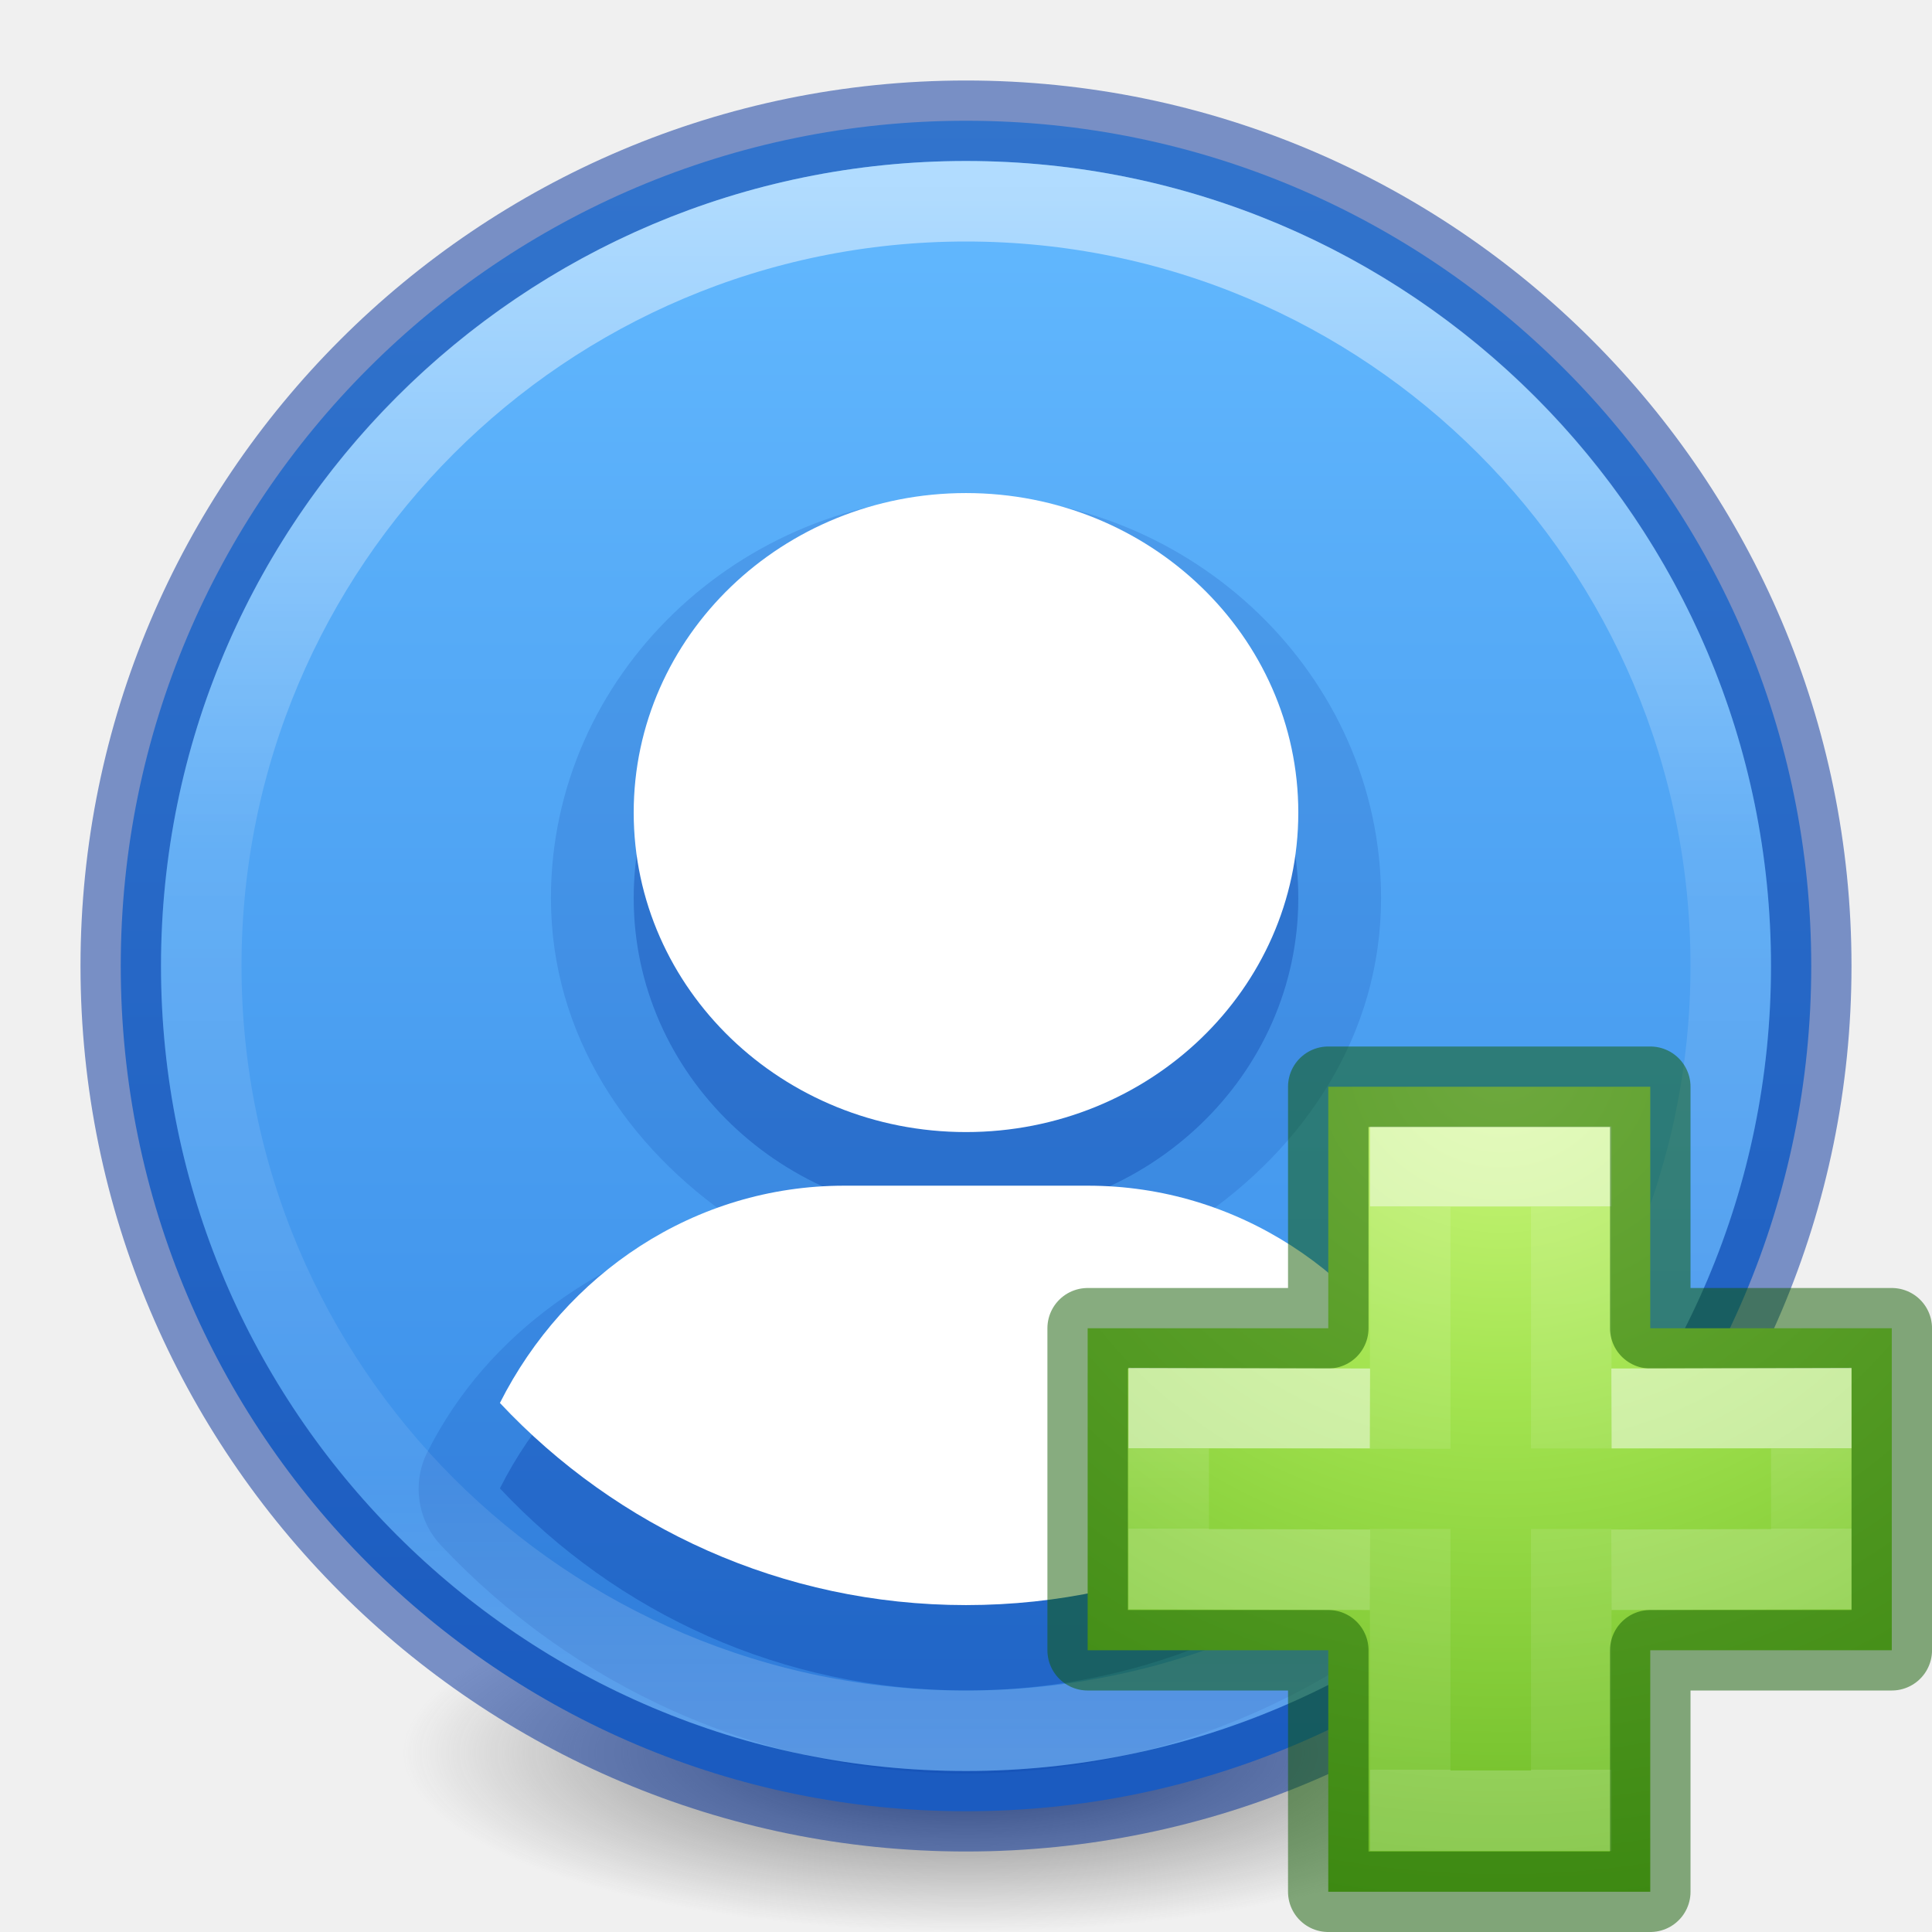
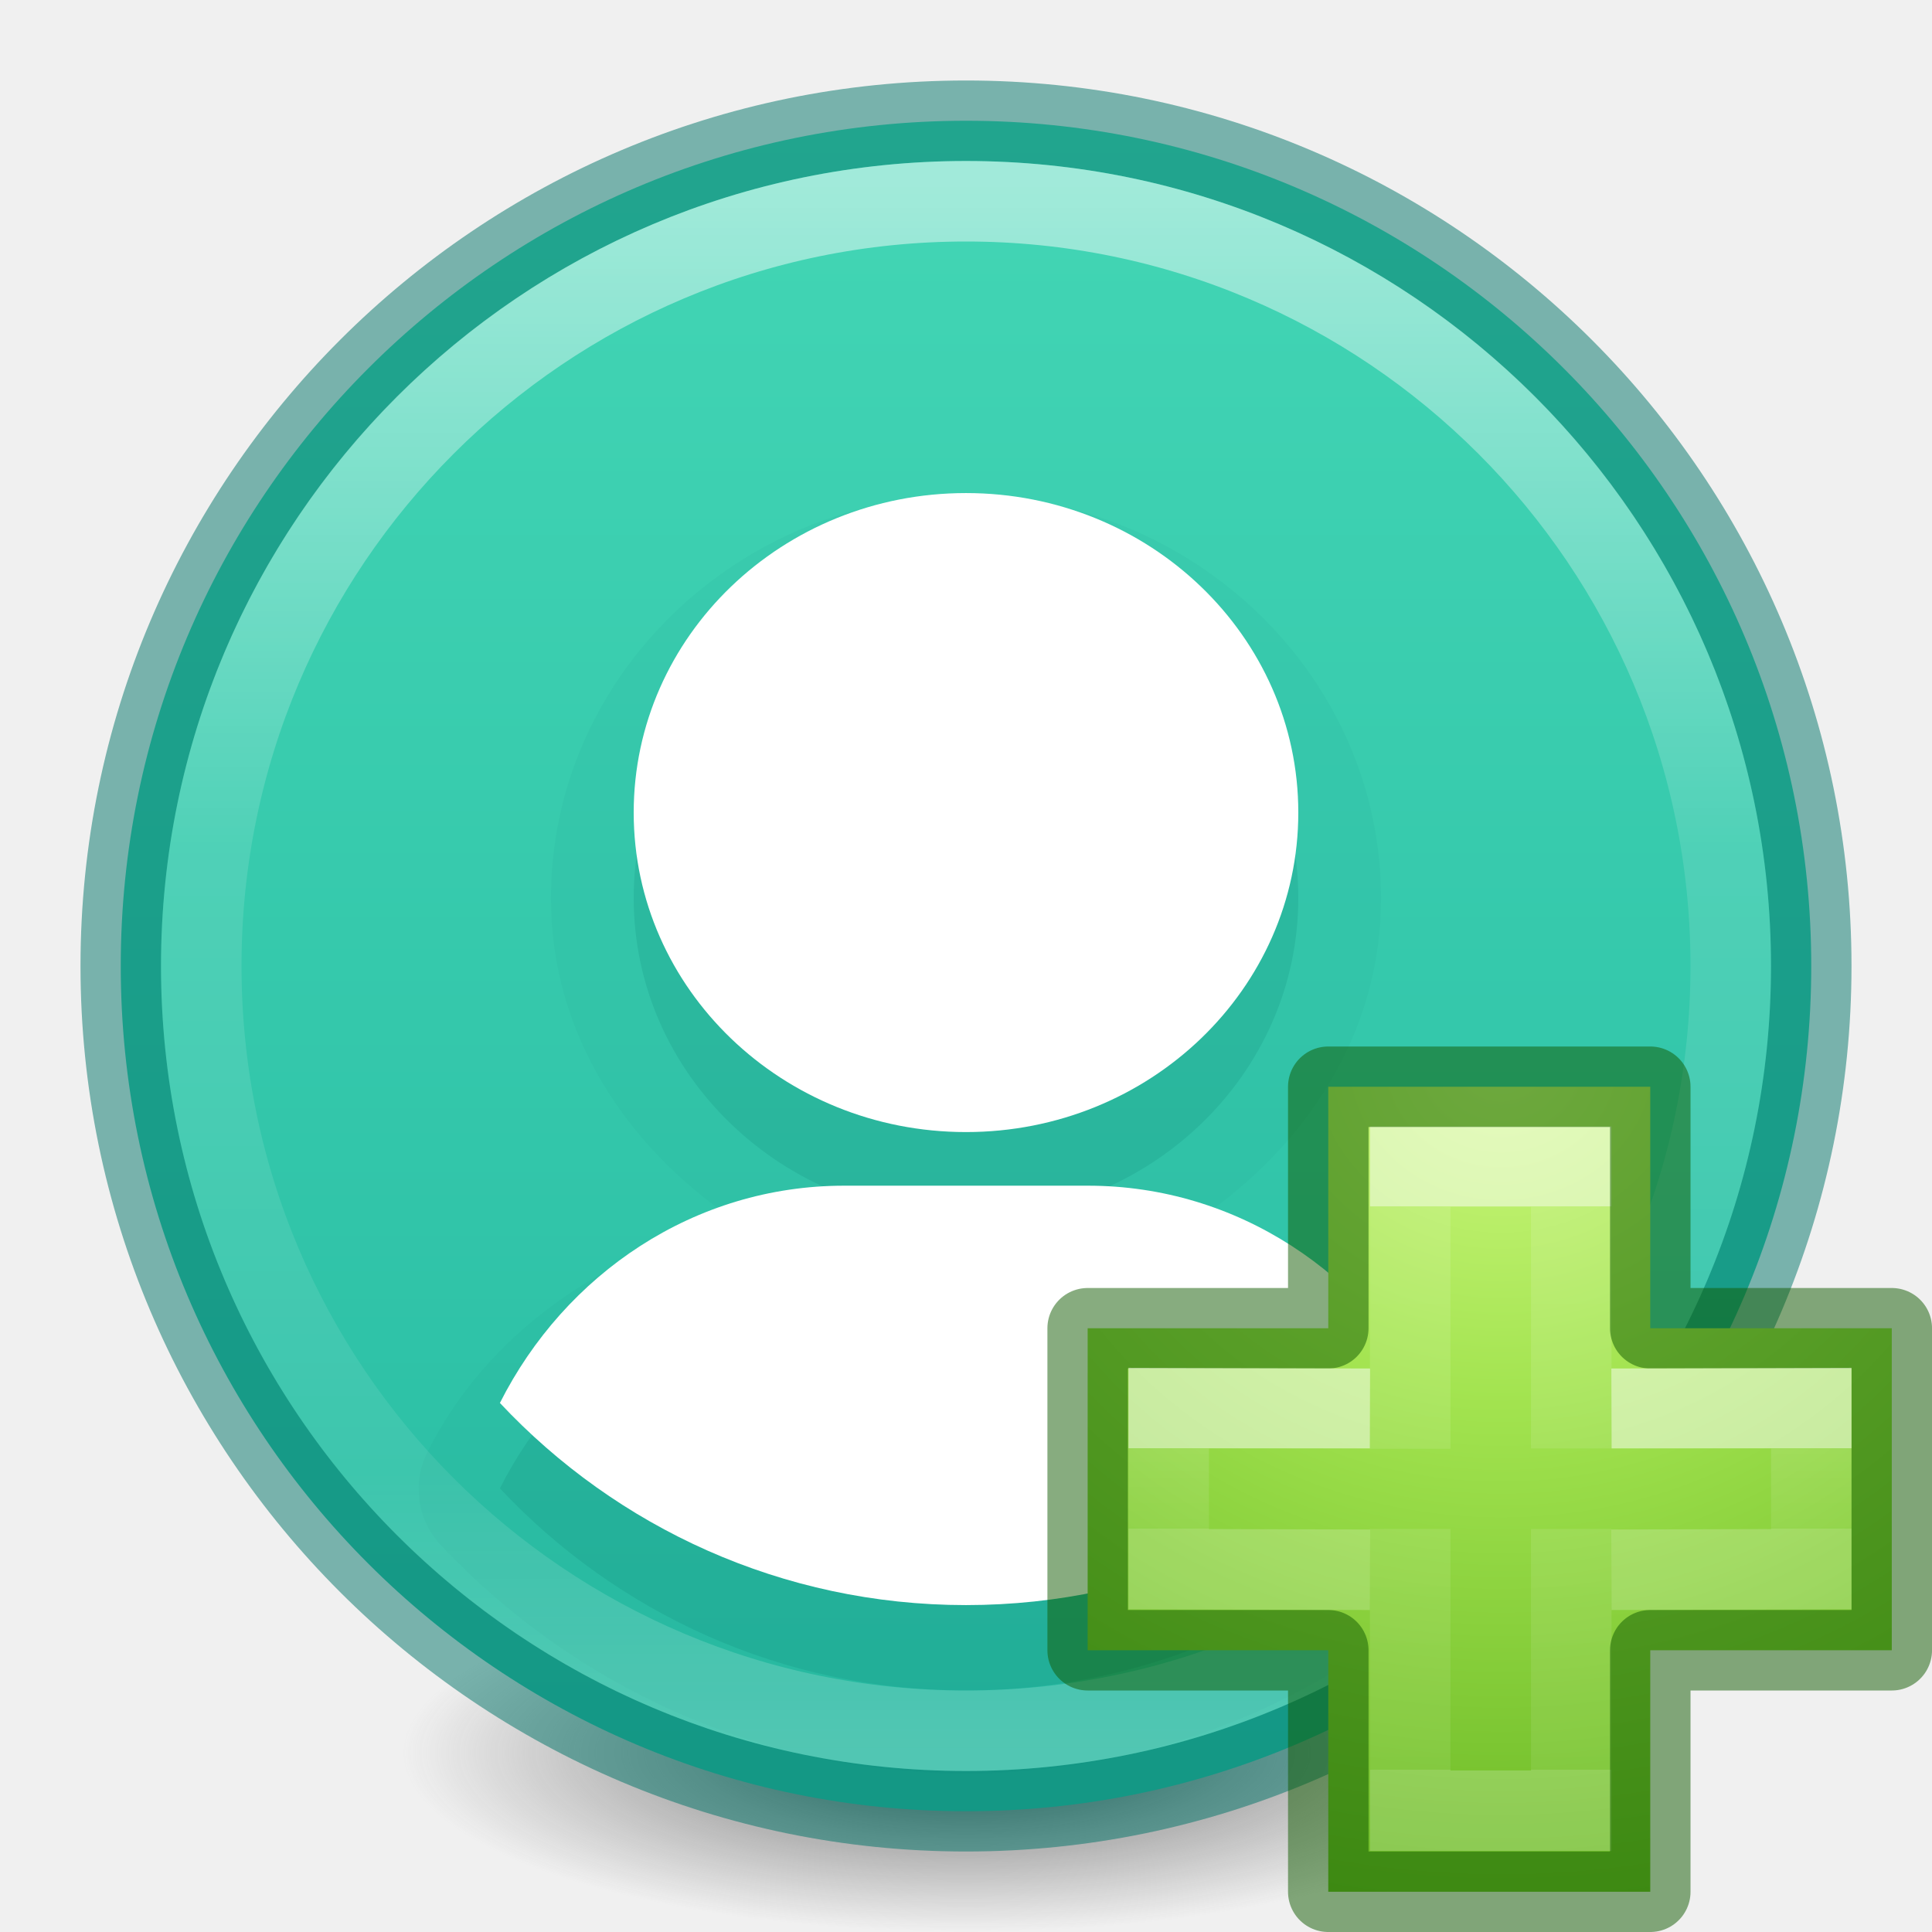
<svg xmlns="http://www.w3.org/2000/svg" xmlns:xlink="http://www.w3.org/1999/xlink" version="1.1" width="24" height="24" id="svg3749">
  <defs id="defs3751">
    <linearGradient id="linearGradient3820-7-2-2">
      <stop id="stop3822-2-6-36" style="stop-color:#3d3d3d;stop-opacity:1" offset="0" />
      <stop id="stop3864-8-7-6" style="stop-color:#686868;stop-opacity:0.498" offset="0.5" />
      <stop id="stop3824-1-2-4" style="stop-color:#686868;stop-opacity:0" offset="1" />
    </linearGradient>
    <linearGradient id="linearGradient4806-9">
      <stop id="stop4808-49" style="stop-color:#ffffff;stop-opacity:1" offset="0" />
      <stop id="stop4810-05" style="stop-color:#ffffff;stop-opacity:0.235" offset="0.424" />
      <stop id="stop4812-6" style="stop-color:#ffffff;stop-opacity:0.157" offset="0.821" />
      <stop id="stop4814-7" style="stop-color:#ffffff;stop-opacity:0.392" offset="1" />
    </linearGradient>
    <linearGradient x1="71.204" y1="15.369" x2="71.204" y2="40.496" id="linearGradient3097" xlink:href="#linearGradient4806-9" gradientUnits="userSpaceOnUse" gradientTransform="matrix(0.7756246,0,0,0.7756249,-43.98157,-9.614261)" />
    <radialGradient cx="99.157" cy="186.171" r="62.769" fx="99.157" fy="186.171" id="radialGradient3108" xlink:href="#linearGradient3820-7-2-2" gradientUnits="userSpaceOnUse" gradientTransform="matrix(0.1115198,0,0,0.03548359,0.942029,15.16673)" />
    <linearGradient id="linearGradient27416-1-2-0-1">
-       <stop offset="0" style="stop-color:#64baff;stop-opacity:1" id="stop27420-2-0-8-7" />
-       <stop offset="1" style="stop-color:#3689e6;stop-opacity:1" id="stop27422-3-5-3-3" />
+       <stop offset="0" style="stop-color:#43d6b5;stop-opacity:1" id="stop27420-2-0-8-7" />
+       <stop offset="1" style="stop-color:#28bca3;stop-opacity:1" id="stop27422-3-5-3-3" />
    </linearGradient>
    <linearGradient xlink:href="#linearGradient27416-1-2-0-1" id="linearGradient4043" gradientUnits="userSpaceOnUse" gradientTransform="matrix(0.3470884,0,0,0.6318009,30.5492,-24.65903)" x1="-53.442" y1="41.404" x2="-53.442" y2="73.975" />
    <linearGradient id="linearGradient3242-7-3-8-0-4-58-06">
      <stop id="stop3244-5-8-5-6-4-3-8" style="stop-color:#cdf87e;stop-opacity:1" offset="0" />
      <stop id="stop3246-9-5-1-5-3-0-7" style="stop-color:#a2e34f;stop-opacity:1" offset="0.262" />
      <stop id="stop3248-7-2-0-7-5-35-9" style="stop-color:#68b723;stop-opacity:1" offset="0.661" />
      <stop id="stop3250-8-2-8-5-6-40-4" style="stop-color:#1d7e0d;stop-opacity:1" offset="1" />
    </linearGradient>
    <linearGradient id="linearGradient4154-3">
      <stop offset="0" style="stop-color:#ffffff;stop-opacity:1" id="stop4156-4" />
      <stop offset="0" style="stop-color:#ffffff;stop-opacity:0.235" id="stop4158-4" />
      <stop offset="1" style="stop-color:#ffffff;stop-opacity:0.157" id="stop4160-52" />
      <stop offset="1" style="stop-color:#ffffff;stop-opacity:0.392" id="stop4162-8" />
    </linearGradient>
    <linearGradient id="linearGradient4333">
      <stop id="stop4335" style="stop-color:#ffffff;stop-opacity:1" offset="0" />
      <stop id="stop4337" style="stop-color:#ffffff;stop-opacity:0.235" offset="0" />
      <stop id="stop4339" style="stop-color:#ffffff;stop-opacity:0.157" offset="1" />
      <stop id="stop4341" style="stop-color:#ffffff;stop-opacity:0.392" offset="1" />
    </linearGradient>
    <radialGradient cx="65.297" cy="48.216" r="31" fx="65.297" fy="48.216" id="radialGradient3900-3-3" xlink:href="#linearGradient3242-7-3-8-0-4-58-06" gradientUnits="userSpaceOnUse" gradientTransform="matrix(0,0.5254499,-0.5716256,0,87.70594,-42.6311)" />
    <linearGradient x1="24.139" y1="10.631" x2="24.139" y2="35.623" id="linearGradient3030-12" xlink:href="#linearGradient4154-3" gradientUnits="userSpaceOnUse" gradientTransform="matrix(0.2817955,0,0,0.2800956,53.70912,-9.492406)" />
    <linearGradient x1="24.139" y1="21.342" x2="24.139" y2="24.912" id="linearGradient3030-1-5" xlink:href="#linearGradient4333" gradientUnits="userSpaceOnUse" gradientTransform="matrix(0.2817955,0,0,0.2800956,53.69129,-9.48511)" />
  </defs>
  <path d="m 19,21.773 a 7,2.227 0 0 1 -14,0 7,2.227 0 1 1 14,0 z" id="path3818-0-2" style="fill:url(#radialGradient3108);fill-opacity:1;stroke:none" />
  <path d="M 22.5,12 A 10.5,10.5 0 0 1 1.5,12 10.5,10.5 0 1 1 22.5,12 z" id="path3029" style="color:#000000;fill:url(#linearGradient4043);fill-opacity:1;fill-rule:nonzero;stroke:none;stroke-width:1.546;marker:none;visibility:visible;display:inline;overflow:visible;enable-background:accumulate" />
-   <path style="opacity:0.15;color:#000000;fill:#002e99;fill-opacity:1;fill-rule:nonzero;stroke:none;stroke-width:2;marker:none;visibility:visible;display:inline;overflow:visible;enable-background:accumulate" id="path4100" d="m 12,6.156 c -2.81,0 -5.156,2.235 -5.156,5 0,1.697 0.951,3.099 2.281,4 -1.631,0.438 -3.057,1.379 -3.812,2.875 a 1.021,1.021 0 0 0 0.156,1.156 c 1.633,1.742 3.962,2.844 6.531,2.844 2.569,0 4.898,-1.102 6.531,-2.844 a 1.021,1.021 0 0 0 0.156,-1.156 c -0.756,-1.496 -2.182,-2.437 -3.812,-2.875 1.33,-0.901 2.281,-2.303 2.281,-4 0,-2.765 -2.346,-5 -5.156,-5 z" />
-   <path d="m 12,7.187 c -2.28,0 -4.128,1.777 -4.128,3.969 0,2.192 1.848,3.969 4.128,3.969 2.28,0 4.128,-1.777 4.128,-3.969 C 16.128,8.964 14.28,7.187 12,7.187 z m -1.513,8.603 c -1.858,0 -3.466,1.093 -4.277,2.699 C 7.658,20.034 9.715,21 12,21 c 2.285,0 4.342,-0.966 5.79,-2.511 -0.811,-1.606 -2.419,-2.699 -4.277,-2.699 l -3.027,0 z" id="rect3049-2" style="opacity:0.3;color:#000000;fill:#002e99;fill-opacity:1;fill-rule:nonzero;stroke:none;stroke-width:2;marker:none;visibility:visible;display:inline;overflow:visible;enable-background:accumulate" />
+   <path style="opacity:0.05;color:#000000;fill:#007367;fill-opacity:1;fill-rule:nonzero;stroke:none;stroke-width:2;marker:none;visibility:visible;display:inline;overflow:visible;enable-background:accumulate" id="path4100" d="m 12,6.156 c -2.81,0 -5.156,2.235 -5.156,5 0,1.697 0.951,3.099 2.281,4 -1.631,0.438 -3.057,1.379 -3.812,2.875 a 1.021,1.021 0 0 0 0.156,1.156 c 1.633,1.742 3.962,2.844 6.531,2.844 2.569,0 4.898,-1.102 6.531,-2.844 a 1.021,1.021 0 0 0 0.156,-1.156 c -0.756,-1.496 -2.182,-2.437 -3.812,-2.875 1.33,-0.901 2.281,-2.303 2.281,-4 0,-2.765 -2.346,-5 -5.156,-5 z" />
+   <path d="m 12,7.187 c -2.28,0 -4.128,1.777 -4.128,3.969 0,2.192 1.848,3.969 4.128,3.969 2.28,0 4.128,-1.777 4.128,-3.969 C 16.128,8.964 14.28,7.187 12,7.187 z m -1.513,8.603 c -1.858,0 -3.466,1.093 -4.277,2.699 C 7.658,20.034 9.715,21 12,21 c 2.285,0 4.342,-0.966 5.79,-2.511 -0.811,-1.606 -2.419,-2.699 -4.277,-2.699 l -3.027,0 z" id="rect3049-2" style="opacity:0.15;color:#000000;fill:#007367;fill-opacity:1;fill-rule:nonzero;stroke:none;stroke-width:2;marker:none;visibility:visible;display:inline;overflow:visible;enable-background:accumulate" />
  <path d="m 12,6.125 c -2.28,0 -4.128,1.777 -4.128,3.969 0,2.192 1.848,3.969 4.128,3.969 2.28,0 4.128,-1.777 4.128,-3.969 C 16.128,7.903 14.28,6.125 12,6.125 z M 10.487,14.729 c -1.858,0 -3.466,1.093 -4.277,2.699 1.448,1.545 3.505,2.511 5.79,2.511 2.285,0 4.342,-0.966 5.79,-2.511 -0.811,-1.606 -2.419,-2.699 -4.277,-2.699 l -3.027,0 z" id="rect3049" style="color:#000000;fill:#ffffff;fill-opacity:1;fill-rule:nonzero;stroke:none;stroke-width:2;marker:none;visibility:visible;display:inline;overflow:visible;enable-background:accumulate" />
-   <path d="M 12,1.5 C 6.206,1.5 1.5,6.206 1.5,12 1.5,17.794 6.206,22.5 12,22.5 17.794,22.5 22.5,17.794 22.5,12 22.5,6.206 17.794,1.5 12,1.5 z" id="path2555-7-1-7" style="opacity:0.5;color:#000000;fill:none;stroke:#002e99;stroke-width:1;stroke-linecap:round;stroke-linejoin:round;stroke-miterlimit:4;stroke-opacity:1;stroke-dasharray:none;stroke-dashoffset:0;marker:none;visibility:visible;display:inline;overflow:visible;enable-background:accumulate;fill-opacity:0;fill-rule:nonzero" />
+   <path d="M 12,1.5 C 6.206,1.5 1.5,6.206 1.5,12 1.5,17.794 6.206,22.5 12,22.5 17.794,22.5 22.5,17.794 22.5,12 22.5,6.206 17.794,1.5 12,1.5 z" id="path2555-7-1-7" style="opacity:0.5;color:#000000;fill:none;stroke:#007367;stroke-width:1;stroke-linecap:round;stroke-linejoin:round;stroke-miterlimit:4;stroke-opacity:1;stroke-dasharray:none;stroke-dashoffset:0;marker:none;visibility:visible;display:inline;overflow:visible;enable-background:accumulate;fill-opacity:0;fill-rule:nonzero" />
  <path d="m 21.5,12 c 0,5.247 -4.253,9.5 -9.5,9.5 -5.247,0 -9.5,-4.253 -9.5,-9.5 0,-5.247 4.253,-9.5 9.5,-9.5 5.247,0 9.5,4.253 9.5,9.5 z" id="path3421" style="color:#000000;fill:none;stroke:url(#linearGradient3097);stroke-width:1;stroke-linecap:round;stroke-linejoin:round;stroke-miterlimit:4;stroke-opacity:1;stroke-dasharray:none;stroke-dashoffset:0;marker:none;visibility:visible;display:inline;overflow:visible;enable-background:accumulate;opacity:0.5" />
  <g id="g915" transform="translate(-41.49473,21.5)">
    <path d="m 57.995,-5 v -3 h 4 v 3 h 3 v 4 h -3 v 3 h -4 v -3 h -2.989 v -4 z" id="path2262-27" style="color:#000000;display:inline;overflow:visible;visibility:visible;fill:url(#radialGradient3900-3-3);fill-opacity:1;fill-rule:nonzero;stroke:none;stroke-width:0.985;marker:none;enable-background:accumulate" />
    <path d="m 59.013,-3.503 v -3.504 h 2 v 3.5 m 0,1 v 3.5 h -2 v -3.5" id="path2272-0" style="display:inline;opacity:0.5;fill:none;stroke:url(#linearGradient3030-12);stroke-width:1;stroke-linecap:butt;stroke-linejoin:miter;stroke-miterlimit:4;stroke-dasharray:none;stroke-opacity:1" />
    <path d="m 57.995,-5 v -3 h 4 v 3 h 3 v 4 h -3 v 3 h -4 v -3 h -2.989 v -4 z" id="path2262-2-9" style="color:#000000;clip-rule:nonzero;display:inline;overflow:visible;visibility:visible;opacity:0.5;isolation:auto;mix-blend-mode:normal;color-interpolation:sRGB;color-interpolation-filters:linearRGB;solid-color:#000000;solid-opacity:1;fill:none;fill-opacity:1;fill-rule:nonzero;stroke:#0f5a00;stroke-width:1;stroke-linecap:round;stroke-linejoin:round;stroke-miterlimit:4;stroke-dasharray:none;stroke-dashoffset:0;stroke-opacity:1;marker:none;color-rendering:auto;image-rendering:auto;shape-rendering:auto;text-rendering:auto;enable-background:accumulate" />
    <path d="m 61.513,-4 2.482,-0.007 v 2 l -2.482,0.007 m -3,0 -2.5,-0.007 v -2 l 2.5,0.007" id="path2272-2-3" style="display:inline;opacity:0.5;fill:none;stroke:url(#linearGradient3030-1-5);stroke-width:1;stroke-linecap:butt;stroke-linejoin:miter;stroke-miterlimit:4;stroke-dasharray:none;stroke-opacity:1" />
  </g>
</svg>
